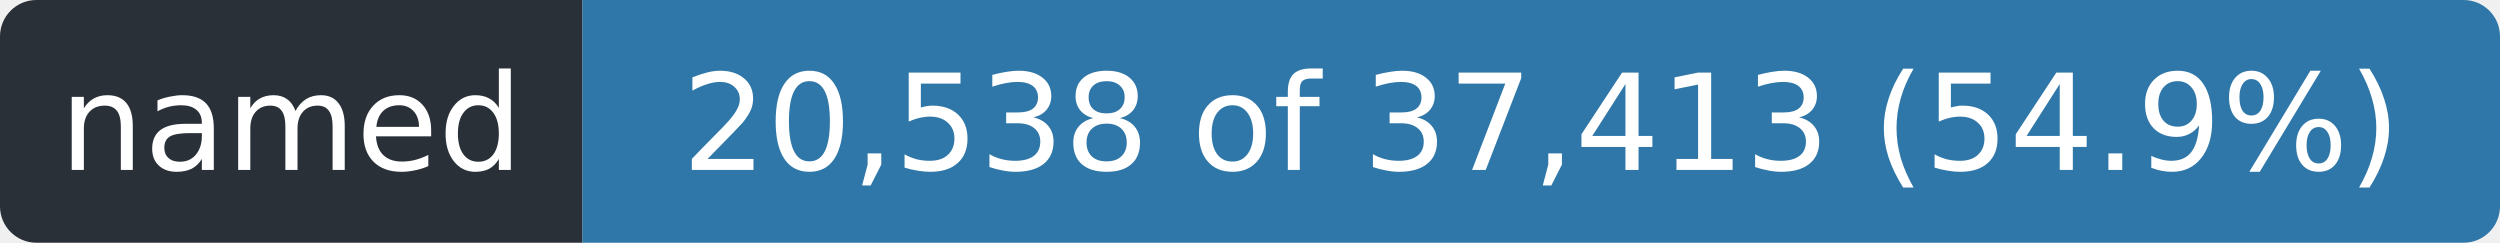
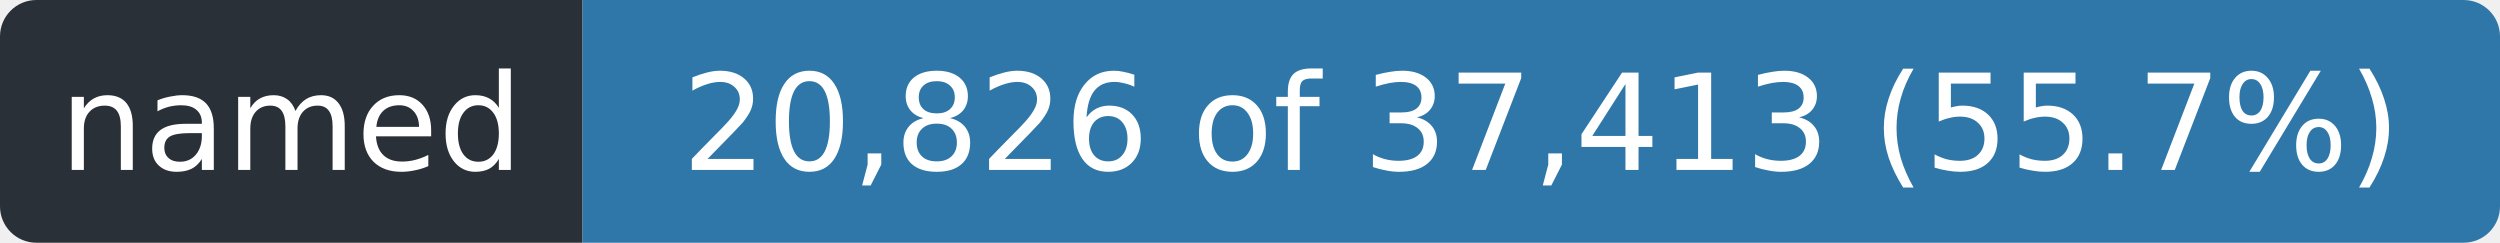
- <svg xmlns="http://www.w3.org/2000/svg" width="206" height="20" role="img" aria-label="named: 20,538 of 37,413 (54.9%)">
+ <svg xmlns="http://www.w3.org/2000/svg" width="206" height="20" role="img" aria-label="named: 20,826 of 37,413 (55.7%)">
  <clipPath id="r">
    <rect width="206" height="20" rx="3" />
  </clipPath>
  <g clip-path="url(#r)">
    <rect width="48" height="20" fill="#2a3038" />
    <rect x="48" width="158" height="20" fill="#2f77a8" />
  </g>
  <g fill="#fff" font-family="Verdana,Geneva,DejaVu Sans,sans-serif" font-size="11" text-anchor="middle">
    <text x="24.0" y="14" textLength="36">named</text>
-     <text x="127.0" y="14" textLength="146">20,538 of 37,413 (54.9%)</text>
+     <text x="127.0" y="14" textLength="146">20,826 of 37,413 (55.7%)</text>
  </g>
</svg>
